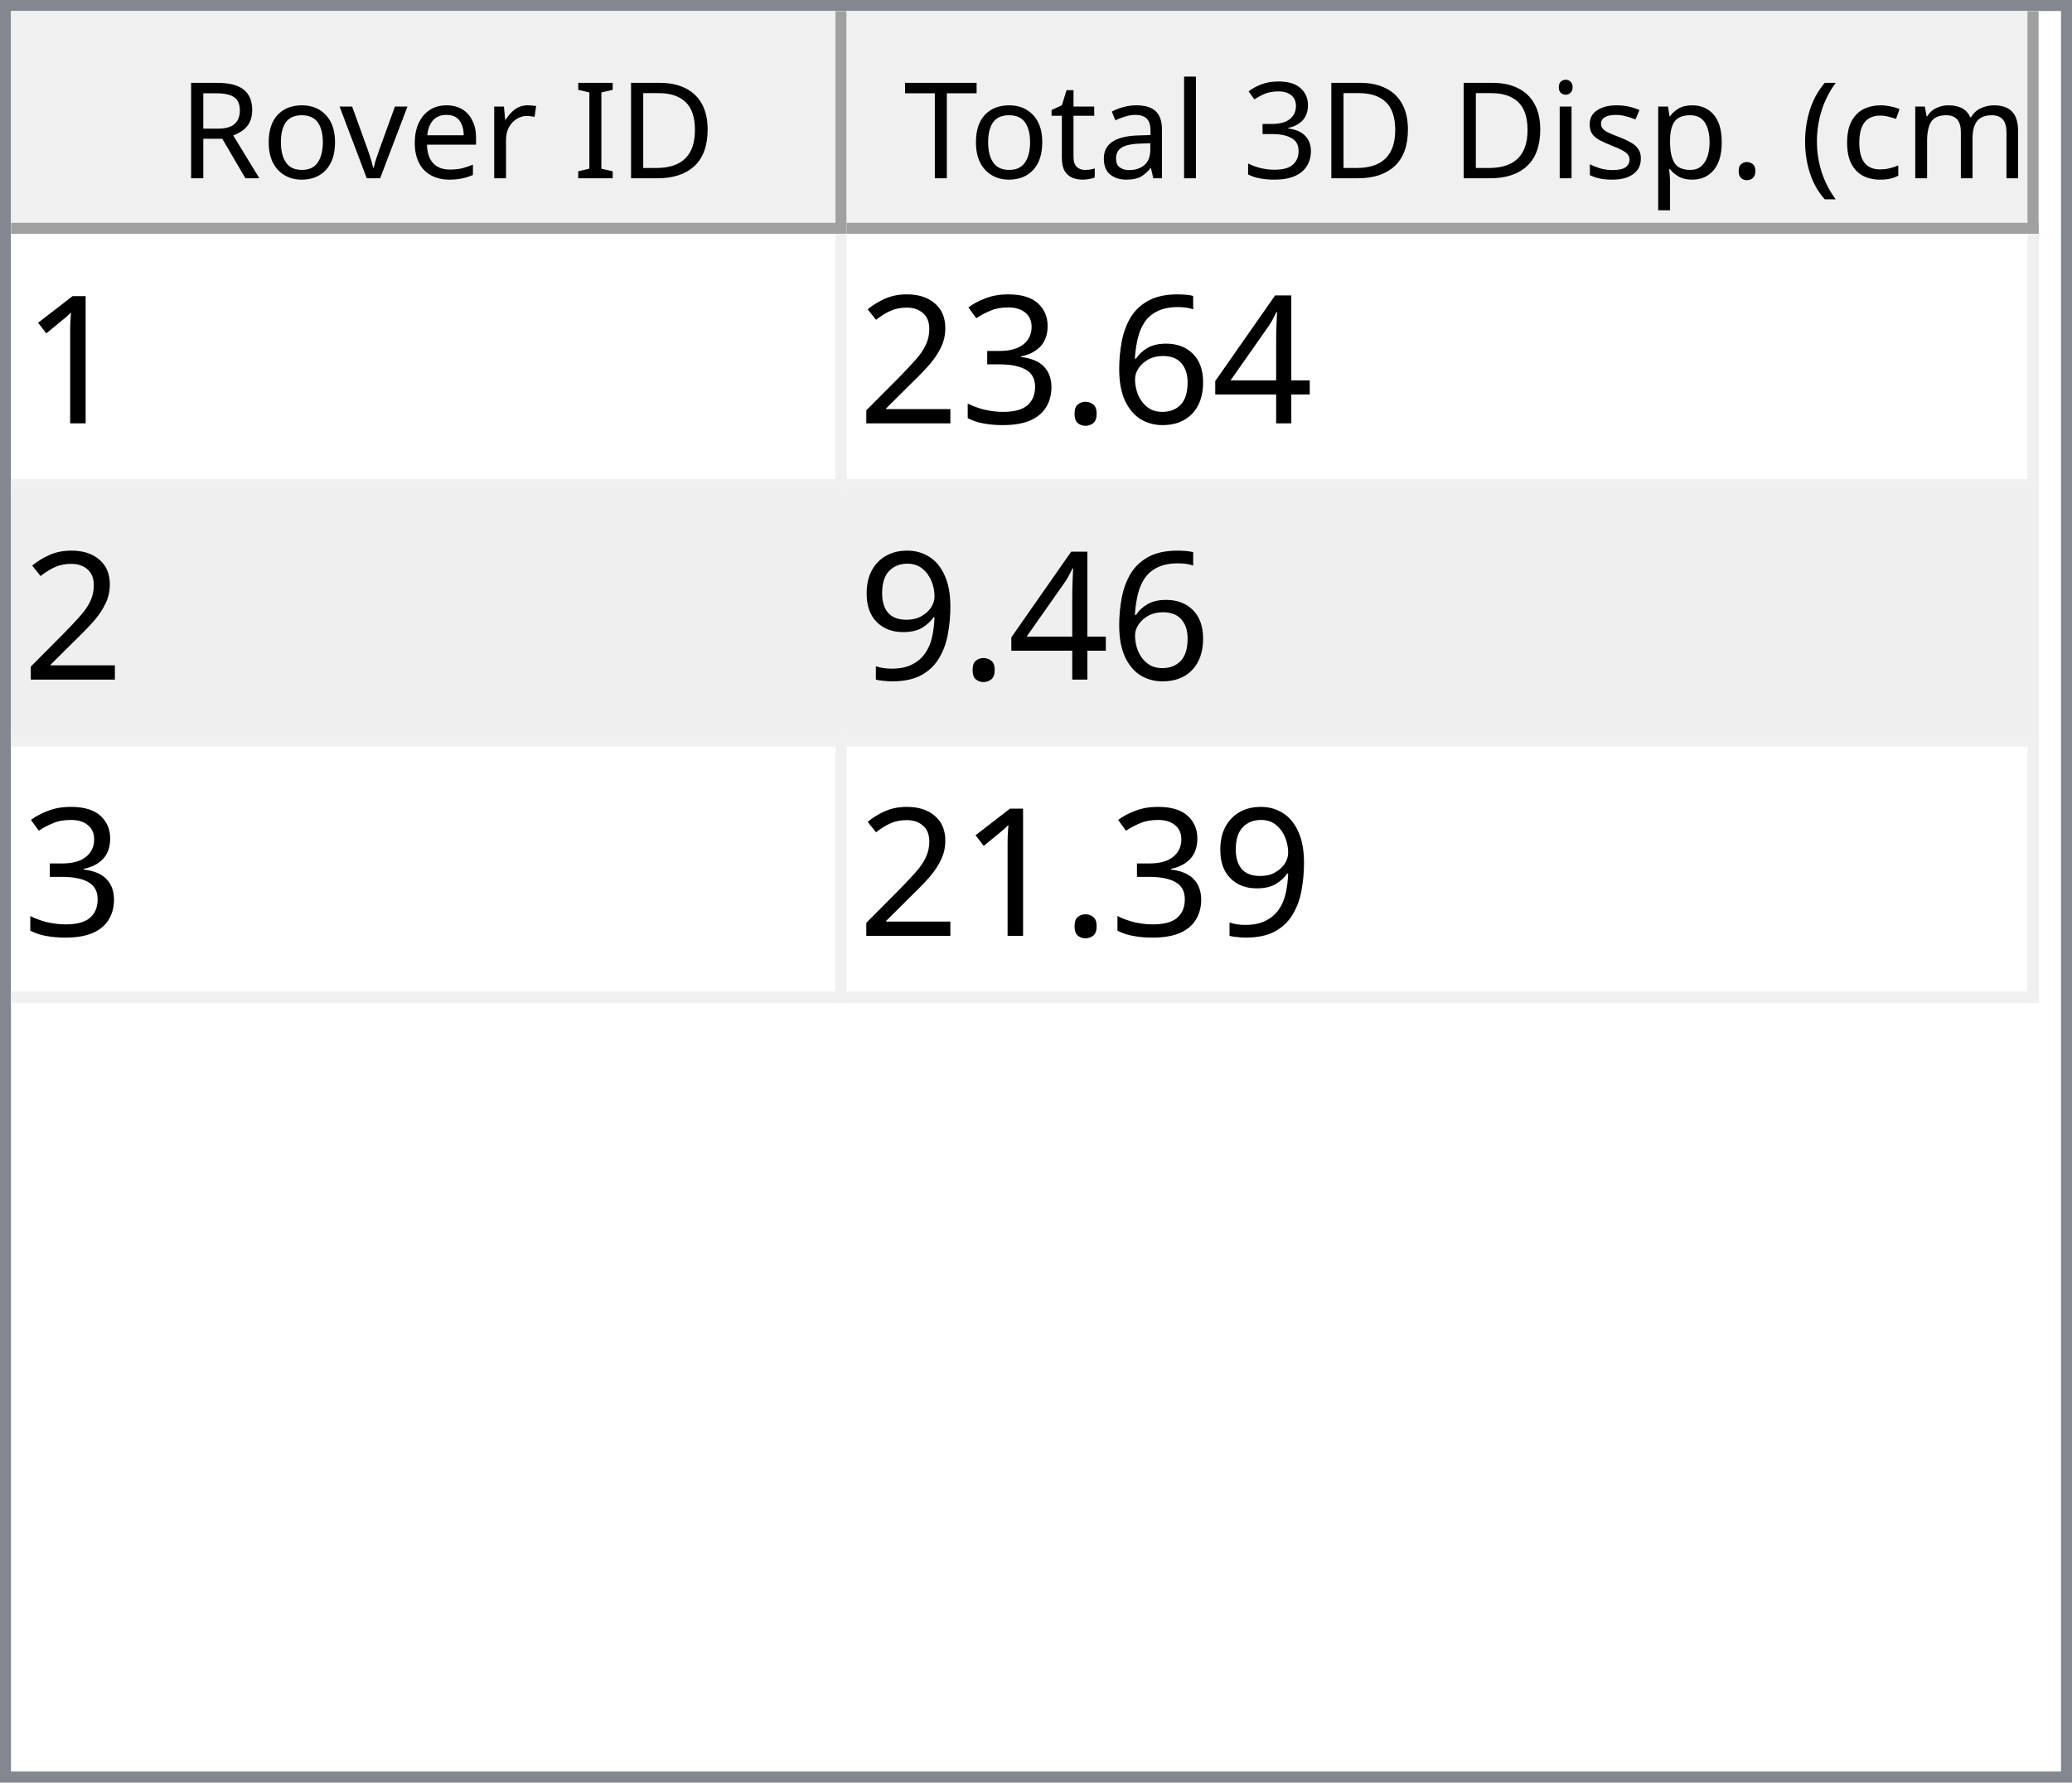
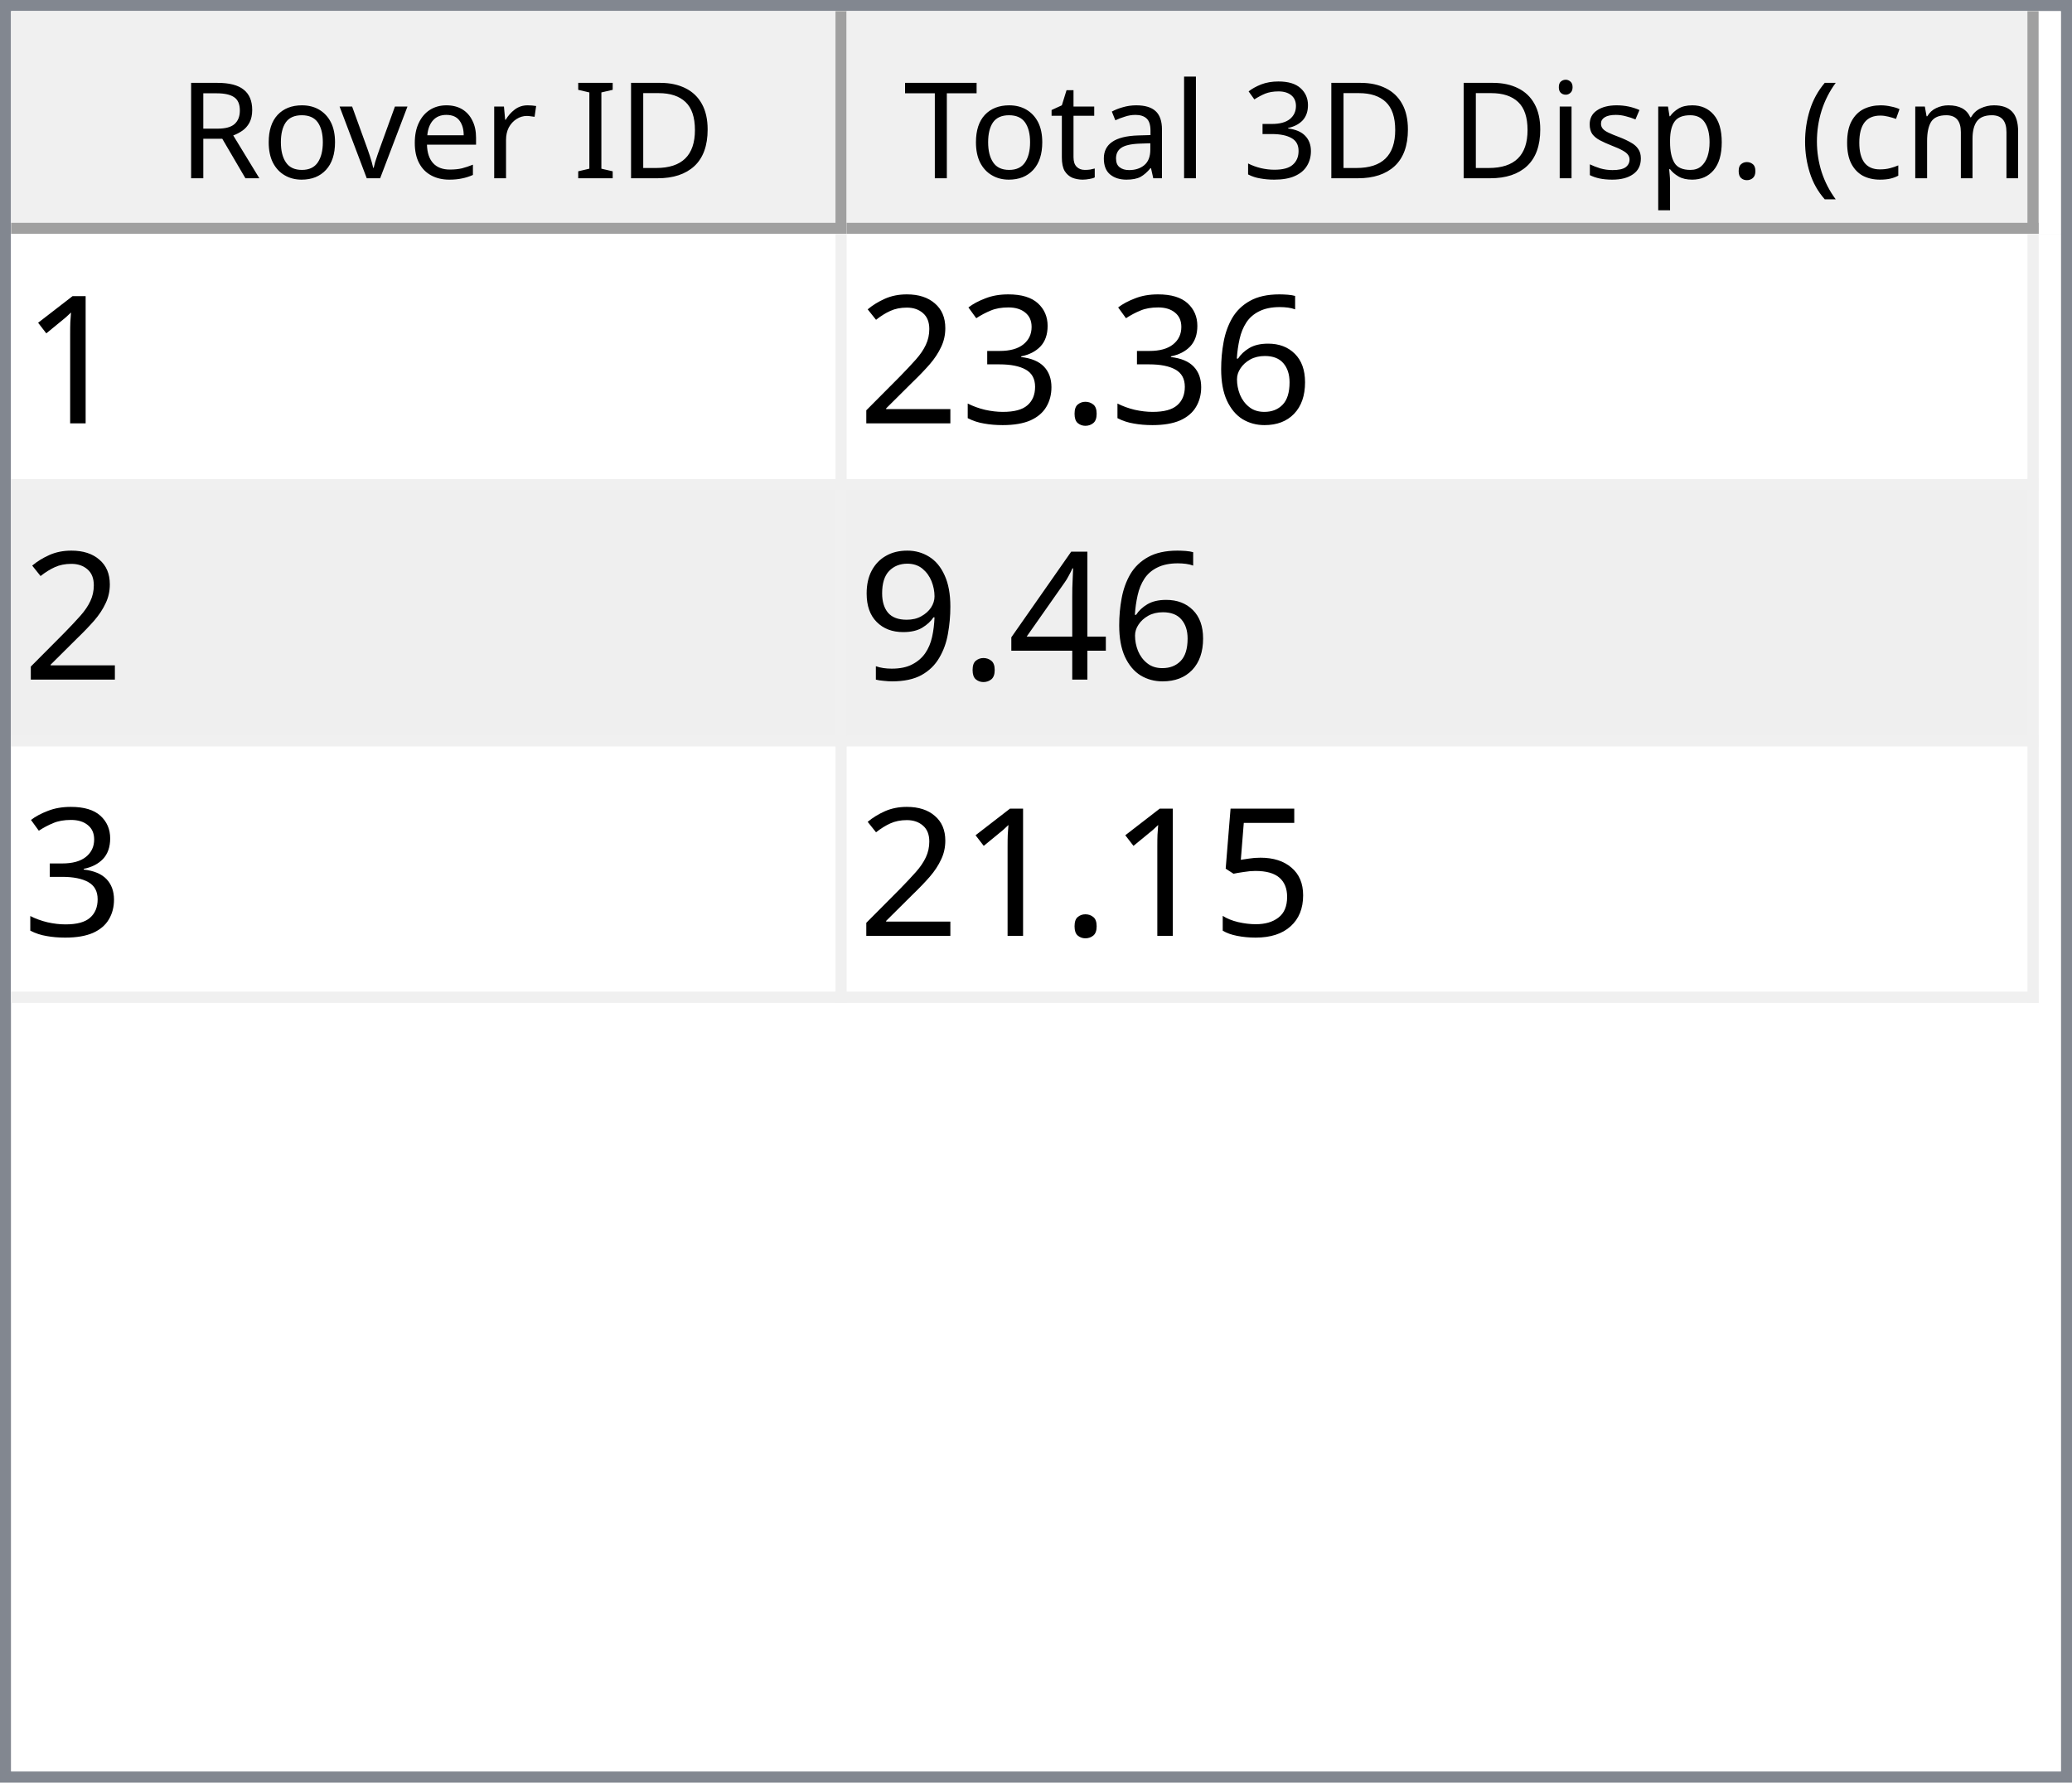
<svg xmlns="http://www.w3.org/2000/svg" style="fill-opacity:1; color-rendering:auto; color-interpolation:auto; text-rendering:auto; stroke:black; stroke-linecap:square; stroke-miterlimit:10; shape-rendering:auto; stroke-opacity:1; fill:black; stroke-dasharray:none; font-weight:normal; stroke-width:1; font-family:'Dialog'; font-style:normal; stroke-linejoin:miter; font-size:12px; stroke-dashoffset:0; image-rendering:auto;" width="186" height="160">
  <defs id="genericDefs" />
  <g>
    <defs id="defs1">
      <clipPath clipPathUnits="userSpaceOnUse" id="clipPath1">
        <path d="M0 0 L186 0 L186 160 L0 160 L0 0 Z" />
      </clipPath>
      <clipPath clipPathUnits="userSpaceOnUse" id="clipPath2">
        <path d="M0 0 L0 160 L186 160 L186 0 Z" />
      </clipPath>
      <clipPath clipPathUnits="userSpaceOnUse" id="clipPath3">
        <path d="M0 0 L0 20 L184 20 L184 0 Z" />
      </clipPath>
      <clipPath clipPathUnits="userSpaceOnUse" id="clipPath4">
        <path d="M0 0 L0 20 L75 20 L75 0 Z" />
      </clipPath>
      <clipPath clipPathUnits="userSpaceOnUse" id="clipPath5">
        <path d="M1 1 L1 19 L74 19 L74 1 Z" />
      </clipPath>
      <clipPath clipPathUnits="userSpaceOnUse" id="clipPath6">
        <path d="M0 0 L0 18 L73 18 L73 0 Z" />
      </clipPath>
      <clipPath clipPathUnits="userSpaceOnUse" id="clipPath7">
        <path d="M-0.5 -0.5 L-0.5 19.5 L74.5 19.5 L74.5 -0.5 Z" />
      </clipPath>
      <clipPath clipPathUnits="userSpaceOnUse" id="clipPath8">
        <path d="M0 0 L0 20 L107 20 L107 0 Z" />
      </clipPath>
      <clipPath clipPathUnits="userSpaceOnUse" id="clipPath9">
        <path d="M1 1 L1 19 L106 19 L106 1 Z" />
      </clipPath>
      <clipPath clipPathUnits="userSpaceOnUse" id="clipPath10">
        <path d="M0 0 L0 18 L105 18 L105 0 Z" />
      </clipPath>
      <clipPath clipPathUnits="userSpaceOnUse" id="clipPath11">
        <path d="M-0.5 -0.5 L-0.5 19.5 L106.5 19.5 L106.5 -0.5 Z" />
      </clipPath>
      <clipPath clipPathUnits="userSpaceOnUse" id="clipPath12">
        <path d="M0 0 L0 138 L184 138 L184 0 Z" />
      </clipPath>
      <clipPath clipPathUnits="userSpaceOnUse" id="clipPath13">
        <path d="M0 0 L0 69 L182 69 L182 0 Z" />
      </clipPath>
      <clipPath clipPathUnits="userSpaceOnUse" id="clipPath14">
        <path d="M-0.5 -0.5 L-0.5 68.5 L181.5 68.5 L181.5 -0.5 Z" />
      </clipPath>
      <clipPath clipPathUnits="userSpaceOnUse" id="clipPath15">
        <path d="M0 0 L0 22 L74 22 L74 0 Z" />
      </clipPath>
      <clipPath clipPathUnits="userSpaceOnUse" id="clipPath16">
        <path d="M0 0 L0 22 L106 22 L106 0 Z" />
      </clipPath>
      <font horiz-adv-x="64.551" id="font1">
        <font-face ascent="107.91" descent="25.098" units-per-em="100" style="font-style:normal; font-family:Segoe UI; font-weight:normal;" />
        <missing-glyph horiz-adv-x="64.551" d="M8.109 0 L8.109 68.266 L56.453 68.266 L56.453 0 L8.109 0 ZM15.328 7.234 L49.219 7.234 L49.219 61.031 L15.328 61.031 L15.328 7.234 Z" />
        <glyph unicode="D" horiz-adv-x="70.117" d="M9.188 0 L9.188 70.016 L28.516 70.016 Q65.531 70.016 65.531 35.891 Q65.531 19.672 55.25 9.836 Q44.969 0 27.734 0 L9.188 0 ZM17.391 62.594 L17.391 7.422 L27.828 7.422 Q41.609 7.422 49.273 14.797 Q56.938 22.172 56.938 35.688 Q56.938 62.594 28.328 62.594 L17.391 62.594 Z" />
        <glyph unicode="I" horiz-adv-x="26.611" d="M17.391 0 L9.188 0 L9.188 70.016 L17.391 70.016 L17.391 0 Z" />
        <glyph unicode=" " horiz-adv-x="27.393" d="" />
        <glyph unicode="r" horiz-adv-x="34.766" d="M34.188 41.891 Q32.078 43.5 28.125 43.5 Q23 43.5 19.555 38.672 Q16.109 33.844 16.109 25.484 L16.109 0 L8.109 0 L8.109 50 L16.109 50 L16.109 39.703 L16.312 39.703 Q18.016 44.969 21.531 47.922 Q25.047 50.875 29.391 50.875 Q32.516 50.875 34.188 50.203 L34.188 41.891 Z" />
        <glyph unicode="e" horiz-adv-x="52.295" d="M48.297 23 L12.984 23 Q13.188 14.656 17.484 10.109 Q21.781 5.562 29.297 5.562 Q37.75 5.562 44.828 11.141 L44.828 3.609 Q38.234 -1.172 27.391 -1.172 Q16.797 -1.172 10.742 5.641 Q4.688 12.453 4.688 24.812 Q4.688 36.469 11.305 43.82 Q17.922 51.172 27.734 51.172 Q37.547 51.172 42.922 44.828 Q48.297 38.484 48.297 27.203 L48.297 23 ZM40.094 29.781 Q40.047 36.719 36.75 40.578 Q33.453 44.438 27.594 44.438 Q21.922 44.438 17.969 40.383 Q14.016 36.328 13.094 29.781 L40.094 29.781 Z" />
        <glyph unicode="v" horiz-adv-x="47.9" d="M47.406 50 L27.484 0 L19.625 0 L0.688 50 L9.469 50 L22.172 13.672 Q23.578 9.672 23.922 6.688 L24.125 6.688 Q24.609 10.453 25.688 13.484 L38.969 50 L47.406 50 Z" />
        <glyph unicode="o" horiz-adv-x="58.594" d="M29 -1.172 Q17.922 -1.172 11.305 5.836 Q4.688 12.844 4.688 24.422 Q4.688 37.016 11.57 44.094 Q18.453 51.172 30.172 51.172 Q41.359 51.172 47.633 44.289 Q53.906 37.406 53.906 25.203 Q53.906 13.234 47.141 6.031 Q40.375 -1.172 29 -1.172 ZM29.594 44.438 Q21.875 44.438 17.383 39.188 Q12.891 33.938 12.891 24.703 Q12.891 15.828 17.43 10.695 Q21.969 5.562 29.594 5.562 Q37.359 5.562 41.531 10.594 Q45.703 15.625 45.703 24.906 Q45.703 34.281 41.531 39.359 Q37.359 44.438 29.594 44.438 Z" />
        <glyph unicode="R" horiz-adv-x="59.814" d="M59.375 0 L49.609 0 L37.891 19.625 Q36.281 22.359 34.766 24.289 Q33.25 26.219 31.664 27.438 Q30.078 28.656 28.25 29.219 Q26.422 29.781 24.125 29.781 L17.391 29.781 L17.391 0 L9.188 0 L9.188 70.016 L30.078 70.016 Q34.672 70.016 38.555 68.867 Q42.438 67.719 45.289 65.375 Q48.141 63.031 49.758 59.547 Q51.375 56.062 51.375 51.375 Q51.375 47.703 50.273 44.656 Q49.172 41.609 47.148 39.211 Q45.125 36.812 42.266 35.133 Q39.406 33.453 35.844 32.516 L35.844 32.328 Q37.594 31.547 38.891 30.547 Q40.188 29.547 41.359 28.18 Q42.531 26.812 43.68 25.078 Q44.828 23.344 46.234 21.047 L59.375 0 ZM17.391 62.594 L17.391 37.203 L28.516 37.203 Q31.594 37.203 34.203 38.133 Q36.812 39.062 38.719 40.797 Q40.625 42.531 41.703 45.047 Q42.781 47.562 42.781 50.688 Q42.781 56.297 39.141 59.445 Q35.5 62.594 28.609 62.594 L17.391 62.594 Z" />
        <glyph unicode=")" horiz-adv-x="30.176" d="M8.297 -15.922 L1.172 -15.922 Q16.406 2.344 16.406 26.812 Q16.406 51.469 1.078 70.016 L8.297 70.016 Q23.531 52.156 23.531 26.703 Q23.531 1.375 8.297 -15.922 Z" />
        <glyph unicode="m" horiz-adv-x="86.133" d="M79.109 0 L71.094 0 L71.094 28.719 Q71.094 37.016 68.531 40.727 Q65.969 44.438 59.906 44.438 Q54.781 44.438 51.195 39.75 Q47.609 35.062 47.609 28.516 L47.609 0 L39.594 0 L39.594 29.688 Q39.594 44.438 28.219 44.438 Q22.953 44.438 19.531 40.016 Q16.109 35.594 16.109 28.516 L16.109 0 L8.109 0 L8.109 50 L16.109 50 L16.109 42.094 L16.312 42.094 Q21.625 51.172 31.844 51.172 Q36.969 51.172 40.773 48.312 Q44.578 45.453 46 40.828 Q51.562 51.172 62.594 51.172 Q79.109 51.172 79.109 30.812 L79.109 0 Z" />
        <glyph unicode="c" horiz-adv-x="46.191" d="M42.188 2.297 Q36.422 -1.172 28.516 -1.172 Q17.828 -1.172 11.258 5.789 Q4.688 12.75 4.688 23.828 Q4.688 36.188 11.766 43.68 Q18.844 51.172 30.672 51.172 Q37.25 51.172 42.281 48.734 L42.281 40.531 Q36.719 44.438 30.375 44.438 Q22.703 44.438 17.797 38.945 Q12.891 33.453 12.891 24.516 Q12.891 15.719 17.508 10.641 Q22.125 5.562 29.891 5.562 Q36.422 5.562 42.188 9.906 L42.188 2.297 Z" />
        <glyph unicode="(" horiz-adv-x="30.176" d="M29.109 -15.922 L21.969 -15.922 Q6.844 1.375 6.844 26.703 Q6.844 52.156 21.969 70.016 L29.203 70.016 Q13.875 51.469 13.875 26.812 Q13.875 2.344 29.109 -15.922 Z" />
        <glyph unicode="." horiz-adv-x="21.68" d="M10.891 -1.078 Q8.641 -1.078 7.055 0.539 Q5.469 2.156 5.469 4.391 Q5.469 6.641 7.055 8.273 Q8.641 9.906 10.891 9.906 Q13.188 9.906 14.797 8.273 Q16.406 6.641 16.406 4.391 Q16.406 2.156 14.797 0.539 Q13.188 -1.078 10.891 -1.078 Z" />
        <glyph unicode="p" horiz-adv-x="58.789" d="M16.312 7.234 L16.109 7.234 L16.109 -23 L8.109 -23 L8.109 50 L16.109 50 L16.109 41.219 L16.312 41.219 Q22.219 51.172 33.594 51.172 Q43.266 51.172 48.688 44.461 Q54.109 37.75 54.109 26.469 Q54.109 13.922 48 6.375 Q41.891 -1.172 31.297 -1.172 Q21.578 -1.172 16.312 7.234 ZM16.109 27.391 L16.109 20.406 Q16.109 14.203 20.141 9.883 Q24.172 5.562 30.375 5.562 Q37.641 5.562 41.773 11.133 Q45.906 16.703 45.906 26.609 Q45.906 34.969 42.047 39.703 Q38.188 44.438 31.594 44.438 Q24.609 44.438 20.359 39.578 Q16.109 34.719 16.109 27.391 Z" />
        <glyph unicode="s" horiz-adv-x="42.432" d="M5.078 1.812 L5.078 10.406 Q11.625 5.562 19.484 5.562 Q30.031 5.562 30.031 12.594 Q30.031 14.594 29.125 15.992 Q28.219 17.391 26.68 18.461 Q25.141 19.531 23.07 20.383 Q21 21.234 18.609 22.172 Q15.281 23.484 12.766 24.828 Q10.25 26.172 8.57 27.859 Q6.891 29.547 6.031 31.695 Q5.172 33.844 5.172 36.719 Q5.172 40.234 6.789 42.945 Q8.406 45.656 11.086 47.484 Q13.766 49.312 17.211 50.242 Q20.656 51.172 24.312 51.172 Q30.812 51.172 35.938 48.922 L35.938 40.828 Q30.422 44.438 23.25 44.438 Q21 44.438 19.195 43.922 Q17.391 43.406 16.094 42.477 Q14.797 41.547 14.086 40.258 Q13.375 38.969 13.375 37.406 Q13.375 35.453 14.086 34.133 Q14.797 32.812 16.164 31.789 Q17.531 30.766 19.484 29.938 Q21.438 29.109 23.922 28.125 Q27.25 26.859 29.883 25.516 Q32.516 24.172 34.375 22.484 Q36.234 20.797 37.234 18.602 Q38.234 16.406 38.234 13.375 Q38.234 9.672 36.602 6.938 Q34.969 4.203 32.234 2.398 Q29.5 0.594 25.93 -0.289 Q22.359 -1.172 18.453 -1.172 Q10.75 -1.172 5.078 1.812 Z" />
        <glyph unicode="i" horiz-adv-x="24.219" d="M12.203 62.703 Q10.062 62.703 8.547 64.164 Q7.031 65.625 7.031 67.875 Q7.031 70.125 8.547 71.609 Q10.062 73.094 12.203 73.094 Q14.406 73.094 15.945 71.609 Q17.484 70.125 17.484 67.875 Q17.484 65.719 15.945 64.211 Q14.406 62.703 12.203 62.703 ZM16.109 0 L8.109 0 L8.109 50 L16.109 50 L16.109 0 Z" />
        <glyph unicode="3" horiz-adv-x="53.906" d="M46.531 19.828 Q46.531 15.094 44.75 11.211 Q42.969 7.328 39.719 4.57 Q36.469 1.812 31.93 0.297 Q27.391 -1.219 21.922 -1.219 Q11.922 -1.219 6 2.594 L6 11.188 Q13.094 5.609 22.219 5.609 Q25.875 5.609 28.828 6.539 Q31.781 7.469 33.906 9.227 Q36.031 10.984 37.18 13.477 Q38.328 15.969 38.328 19.094 Q38.328 32.812 18.797 32.812 L12.984 32.812 L12.984 39.594 L18.5 39.594 Q35.797 39.594 35.797 52.484 Q35.797 64.406 22.609 64.406 Q15.188 64.406 8.688 59.422 L8.688 67.188 Q15.375 71.188 24.609 71.188 Q29 71.188 32.57 69.969 Q36.141 68.75 38.68 66.555 Q41.219 64.359 42.609 61.281 Q44 58.203 44 54.5 Q44 40.672 30.031 36.719 L30.031 36.531 Q33.594 36.141 36.625 34.797 Q39.656 33.453 41.852 31.305 Q44.047 29.156 45.289 26.25 Q46.531 23.344 46.531 19.828 Z" />
        <glyph unicode="l" horiz-adv-x="24.219" d="M16.109 0 L8.109 0 L8.109 74.031 L16.109 74.031 L16.109 0 Z" />
        <glyph unicode="a" horiz-adv-x="50.879" d="M43.891 0 L35.891 0 L35.891 7.812 L35.688 7.812 Q30.469 -1.172 20.312 -1.172 Q12.844 -1.172 8.617 2.781 Q4.391 6.734 4.391 13.281 Q4.391 27.297 20.906 29.594 L35.891 31.688 Q35.891 44.438 25.594 44.438 Q16.547 44.438 9.281 38.281 L9.281 46.484 Q16.656 51.172 26.266 51.172 Q43.891 51.172 43.891 32.516 L43.891 0 ZM35.891 25.297 L23.828 23.641 Q18.266 22.859 15.43 20.875 Q12.594 18.891 12.594 13.875 Q12.594 10.203 15.211 7.883 Q17.828 5.562 22.172 5.562 Q28.125 5.562 32.008 9.742 Q35.891 13.922 35.891 20.312 L35.891 25.297 Z" />
        <glyph unicode="t" horiz-adv-x="33.887" d="M31.297 0.484 Q28.469 -1.078 23.828 -1.078 Q10.688 -1.078 10.688 13.578 L10.688 43.172 L2.094 43.172 L2.094 50 L10.688 50 L10.688 62.203 L18.703 64.797 L18.703 50 L31.297 50 L31.297 43.172 L18.703 43.172 L18.703 14.984 Q18.703 9.969 20.414 7.82 Q22.125 5.672 26.078 5.672 Q29.109 5.672 31.297 7.328 L31.297 0.484 Z" />
        <glyph unicode="T" horiz-adv-x="52.393" d="M50.594 62.594 L30.375 62.594 L30.375 0 L22.172 0 L22.172 62.594 L2 62.594 L2 70.016 L50.594 70.016 L50.594 62.594 Z" />
      </font>
      <font horiz-adv-x="75.0" id="font2">
        <font-face ascent="100.537" descent="21.973" units-per-em="100" style="font-style:normal; font-family:sans-serif; font-weight:normal;" />
        <missing-glyph horiz-adv-x="75.0" d="M12.5 0 L12.5 62.5 L62.5 62.5 L62.5 0 L12.5 0 ZM14.062 1.562 L60.938 1.562 L60.938 60.938 L14.062 60.938 L14.062 1.562 Z" />
        <glyph unicode="1" horiz-adv-x="55.615" d="M37.25 0 L28.469 0 L28.469 56 Q25.297 52.984 20.141 49.953 Q14.984 46.922 10.891 45.406 L10.891 53.906 Q18.266 57.375 23.781 62.305 Q29.297 67.234 31.594 71.875 L37.25 71.875 L37.25 0 Z" />
-         <glyph unicode="4" horiz-adv-x="55.615" d="M32.328 0 L32.328 17.141 L1.266 17.141 L1.266 25.203 L33.938 71.578 L41.109 71.578 L41.109 25.203 L50.781 25.203 L50.781 17.141 L41.109 17.141 L41.109 0 L32.328 0 ZM32.328 25.203 L32.328 57.469 L9.906 25.203 L32.328 25.203 Z" />
        <glyph unicode="6" horiz-adv-x="55.615" d="M49.75 54.047 L41.016 53.375 Q39.844 58.547 37.703 60.891 Q34.125 64.656 28.906 64.656 Q24.703 64.656 21.531 62.312 Q17.391 59.281 14.992 53.469 Q12.594 47.656 12.5 36.922 Q15.672 41.75 20.266 44.094 Q24.859 46.438 29.891 46.438 Q38.672 46.438 44.852 39.969 Q51.031 33.5 51.031 23.25 Q51.031 16.5 48.125 10.719 Q45.219 4.938 40.141 1.859 Q35.062 -1.219 28.609 -1.219 Q17.625 -1.219 10.695 6.859 Q3.766 14.938 3.766 33.5 Q3.766 54.25 11.422 63.672 Q18.109 71.875 29.438 71.875 Q37.891 71.875 43.289 67.141 Q48.688 62.406 49.75 54.047 ZM13.875 23.188 Q13.875 18.656 15.797 14.508 Q17.719 10.359 21.188 8.18 Q24.656 6 28.469 6 Q34.031 6 38.039 10.492 Q42.047 14.984 42.047 22.703 Q42.047 30.125 38.086 34.398 Q34.125 38.672 28.125 38.672 Q22.172 38.672 18.023 34.398 Q13.875 30.125 13.875 23.188 Z" />
        <glyph unicode="." horiz-adv-x="27.783" d="M9.078 0 L9.078 10.016 L19.094 10.016 L19.094 0 L9.078 0 Z" />
        <glyph unicode="3" horiz-adv-x="55.615" d="M4.203 18.891 L12.984 20.062 Q14.5 12.594 18.141 9.297 Q21.781 6 27 6 Q33.203 6 37.477 10.297 Q41.75 14.594 41.75 20.953 Q41.75 27 37.797 30.93 Q33.844 34.859 27.734 34.859 Q25.25 34.859 21.531 33.891 L22.516 41.609 Q23.391 41.5 23.922 41.5 Q29.547 41.5 34.039 44.43 Q38.531 47.359 38.531 53.469 Q38.531 58.297 35.258 61.477 Q31.984 64.656 26.812 64.656 Q21.688 64.656 18.266 61.43 Q14.844 58.203 13.875 51.766 L5.078 53.328 Q6.688 62.156 12.398 67.016 Q18.109 71.875 26.609 71.875 Q32.469 71.875 37.398 69.359 Q42.328 66.844 44.945 62.5 Q47.562 58.156 47.562 53.266 Q47.562 48.641 45.07 44.828 Q42.578 41.016 37.703 38.766 Q44.047 37.312 47.562 32.695 Q51.078 28.078 51.078 21.141 Q51.078 11.766 44.242 5.25 Q37.406 -1.266 26.953 -1.266 Q17.531 -1.266 11.305 4.352 Q5.078 9.969 4.203 18.891 Z" />
        <glyph unicode="2" horiz-adv-x="55.615" d="M50.344 8.453 L50.344 0 L3.031 0 Q2.938 3.172 4.047 6.109 Q5.859 10.938 9.836 15.625 Q13.812 20.312 21.344 26.469 Q33.016 36.031 37.117 41.625 Q41.219 47.219 41.219 52.203 Q41.219 57.422 37.477 61.008 Q33.734 64.594 27.734 64.594 Q21.391 64.594 17.578 60.789 Q13.766 56.984 13.719 50.25 L4.688 51.172 Q5.609 61.281 11.664 66.578 Q17.719 71.875 27.938 71.875 Q38.234 71.875 44.242 66.164 Q50.25 60.453 50.25 52 Q50.25 47.703 48.492 43.555 Q46.734 39.406 42.656 34.812 Q38.578 30.219 29.109 22.219 Q21.188 15.578 18.945 13.211 Q16.703 10.844 15.234 8.453 L50.344 8.453 Z" />
+         <glyph unicode="4" horiz-adv-x="55.615" d="M32.328 0 L32.328 17.141 L1.266 17.141 L1.266 25.203 L33.938 71.578 L41.109 71.578 L41.109 25.203 L50.781 25.203 L50.781 17.141 L41.109 17.141 L41.109 0 L32.328 0 ZM32.328 25.203 L32.328 57.469 L9.906 25.203 L32.328 25.203 Z" />
        <glyph unicode="9" horiz-adv-x="55.615" d="M5.469 16.547 L13.922 17.328 Q14.984 11.375 18.016 8.688 Q21.047 6 25.781 6 Q29.828 6 32.883 7.859 Q35.938 9.719 37.891 12.82 Q39.844 15.922 41.164 21.195 Q42.484 26.469 42.484 31.938 Q42.484 32.516 42.438 33.688 Q39.797 29.5 35.234 26.883 Q30.672 24.266 25.344 24.266 Q16.453 24.266 10.305 30.711 Q4.156 37.156 4.156 47.703 Q4.156 58.594 10.578 65.234 Q17 71.875 26.656 71.875 Q33.641 71.875 39.43 68.117 Q45.219 64.359 48.219 57.398 Q51.219 50.438 51.219 37.25 Q51.219 23.531 48.242 15.406 Q45.266 7.281 39.383 3.031 Q33.5 -1.219 25.594 -1.219 Q17.188 -1.219 11.867 3.445 Q6.547 8.109 5.469 16.547 ZM41.453 48.141 Q41.453 55.719 37.43 60.156 Q33.406 64.594 27.734 64.594 Q21.875 64.594 17.531 59.812 Q13.188 55.031 13.188 47.406 Q13.188 40.578 17.312 36.305 Q21.438 32.031 27.484 32.031 Q33.594 32.031 37.523 36.305 Q41.453 40.578 41.453 48.141 Z" />
+         <glyph unicode="5" horiz-adv-x="55.615" d="M4.156 18.75 L13.375 19.531 Q14.406 12.797 18.141 9.398 Q21.875 6 27.156 6 Q33.5 6 37.891 10.789 Q42.281 15.578 42.281 23.484 Q42.281 31 38.062 35.352 Q33.844 39.703 27 39.703 Q22.75 39.703 19.336 37.773 Q15.922 35.844 13.969 32.766 L5.719 33.844 L12.641 70.609 L48.25 70.609 L48.25 62.203 L19.672 62.203 L15.828 42.969 Q22.266 47.469 29.344 47.469 Q38.719 47.469 45.164 40.969 Q51.609 34.469 51.609 24.266 Q51.609 14.547 45.953 7.469 Q39.062 -1.219 27.156 -1.219 Q17.391 -1.219 11.211 4.25 Q5.031 9.719 4.156 18.75 Z" />
      </font>
    </defs>
    <g style="fill:white; stroke:white;">
      <rect x="0" y="0" width="186" style="clip-path:url(#clipPath1); stroke:none;" height="160" />
    </g>
    <g style="fill:white; text-rendering:optimizeSpeed; color-rendering:optimizeSpeed; image-rendering:optimizeSpeed; shape-rendering:crispEdges; stroke:white; color-interpolation:sRGB;">
      <rect x="0" width="186" height="160" y="0" style="stroke:none;" />
      <path style="stroke:none;" d="M0 160 L186 160 L186 0 L0 0 Z" />
    </g>
    <g style="fill:rgb(240,240,240); font-family:'Segoe UI'; stroke:rgb(240,240,240);">
      <rect x="0" y="0" width="186" style="clip-path:url(#clipPath2); stroke:none;" height="160" />
    </g>
    <g style="fill:rgb(130,135,144); font-family:'Segoe UI'; stroke:rgb(130,135,144);">
      <path d="M0 0 L186 0 L186 160 L0 160 L0 0 ZM1 1 L185 1 L185 159 L1 159 L1 1 Z" style="fill-rule:evenodd; clip-path:url(#clipPath2); stroke:none;" />
    </g>
    <g style="fill:white; font-family:'Segoe UI'; stroke:white;" transform="translate(1,1)">
      <rect x="0" y="0" width="184" style="clip-path:url(#clipPath3); stroke:none;" height="20" />
    </g>
    <g style="fill:rgb(240,240,240); font-family:'Segoe UI'; stroke:rgb(240,240,240);" transform="translate(1,1)">
      <rect x="0" y="0" width="75" style="clip-path:url(#clipPath4); stroke:none;" height="20" />
    </g>
    <g style="font-family:'Segoe UI';" transform="translate(2,2)">
      <text x="14" xml:space="preserve" y="14" style="clip-path:url(#clipPath6); stroke:none;">Rover ID</text>
    </g>
    <g style="fill:rgb(160,160,160); font-family:'Segoe UI'; stroke:rgb(160,160,160); stroke-linejoin:bevel;" transform="translate(1.5,1.5)">
      <line x1="74" x2="74" y1="0" style="fill:none; clip-path:url(#clipPath7);" y2="19" />
    </g>
    <g style="fill:rgb(160,160,160); font-family:'Segoe UI'; stroke:rgb(160,160,160); stroke-linejoin:bevel;" transform="matrix(1,0,0,1,1,1) translate(0.5,0.5)">
      <line x1="0" x2="74" y1="19" style="fill:none; clip-path:url(#clipPath7);" y2="19" />
    </g>
    <g style="fill:rgb(240,240,240); font-family:'Segoe UI'; stroke:rgb(240,240,240);" transform="translate(76,1)">
      <rect x="0" y="0" width="107" style="clip-path:url(#clipPath8); stroke:none;" height="20" />
    </g>
    <g style="font-family:'Segoe UI';" transform="translate(77,2)">
      <text x="1" xml:space="preserve" y="14" style="clip-path:url(#clipPath10); stroke:none;"> Total 3D Disp. (cm)</text>
    </g>
    <g style="fill:rgb(160,160,160); font-family:'Segoe UI'; stroke:rgb(160,160,160); stroke-linejoin:bevel;" transform="translate(76.5,1.5)">
      <line x1="106" x2="106" y1="0" style="fill:none; clip-path:url(#clipPath11);" y2="19" />
    </g>
    <g style="fill:rgb(160,160,160); font-family:'Segoe UI'; stroke:rgb(160,160,160); stroke-linejoin:bevel;" transform="matrix(1,0,0,1,76,1) translate(0.5,0.5)">
      <line x1="0" x2="106" y1="19" style="fill:none; clip-path:url(#clipPath11);" y2="19" />
    </g>
    <g style="fill:white; font-family:'Segoe UI'; stroke:white;" transform="translate(1,21)">
      <rect x="0" y="0" width="184" style="clip-path:url(#clipPath12); stroke:none;" height="138" />
    </g>
    <g style="fill:rgb(240,240,240); font-size:16px; font-family:sans-serif; stroke:rgb(240,240,240);" transform="translate(1,21)">
      <rect x="0" y="0" width="182" style="clip-path:url(#clipPath13); stroke:none;" height="69" />
      <line transform="translate(0.5,0.5)" x1="0" x2="181" y1="22" style="clip-path:url(#clipPath14); fill:none; stroke-linejoin:bevel;" y2="22" />
    </g>
    <g transform="matrix(1,0,0,1,1,21) translate(0.5,0.5)" style="fill:rgb(240,240,240); font-size:16px; font-family:sans-serif; stroke:rgb(240,240,240); stroke-linejoin:bevel;">
      <line x1="0" x2="181" y1="45" style="fill:none; clip-path:url(#clipPath14);" y2="45" />
    </g>
    <g transform="matrix(1,0,0,1,1,21) translate(0.5,0.5)" style="fill:rgb(240,240,240); font-size:16px; font-family:sans-serif; stroke:rgb(240,240,240); stroke-linejoin:bevel;">
      <line x1="0" x2="181" y1="68" style="fill:none; clip-path:url(#clipPath14);" y2="68" />
    </g>
    <g transform="matrix(1,0,0,1,1,21) translate(0.5,0.5)" style="fill:rgb(240,240,240); font-size:16px; font-family:sans-serif; stroke:rgb(240,240,240); stroke-linejoin:bevel;">
      <line x1="74" x2="74" y1="0" style="fill:none; clip-path:url(#clipPath14);" y2="68" />
    </g>
    <g transform="matrix(1,0,0,1,1,21) translate(0.5,0.5)" style="fill:rgb(240,240,240); font-size:16px; font-family:sans-serif; stroke:rgb(240,240,240); stroke-linejoin:bevel;">
      <line x1="181" x2="181" y1="0" style="fill:none; clip-path:url(#clipPath14);" y2="68" />
    </g>
    <g style="fill:white; font-size:16px; font-family:sans-serif; stroke:white;" transform="matrix(1,0,0,1,1,21)">
      <rect x="0" y="0" width="74" style="clip-path:url(#clipPath15); stroke:none;" height="22" />
      <text x="1" y="17" style="fill:black; clip-path:url(#clipPath15); stroke:none;" xml:space="preserve">1</text>
    </g>
    <g style="fill:white; font-size:16px; font-family:sans-serif; stroke:white;" transform="matrix(1,0,0,1,1,21) translate(75,0)">
      <rect x="0" y="0" width="106" style="clip-path:url(#clipPath16); stroke:none;" height="22" />
-       <text x="1" y="17" style="fill:black; clip-path:url(#clipPath16); stroke:none;" xml:space="preserve">23.64</text>
+       <text x="1" y="17" style="fill:black; clip-path:url(#clipPath16); stroke:none;" xml:space="preserve">23.36</text>
    </g>
    <g style="fill:rgb(239,239,239); font-size:16px; font-family:sans-serif; stroke:rgb(239,239,239);" transform="matrix(1,0,0,1,1,21) translate(0,23)">
      <rect x="0" y="0" width="74" style="clip-path:url(#clipPath15); stroke:none;" height="22" />
      <text x="1" y="17" style="fill:black; clip-path:url(#clipPath15); stroke:none;" xml:space="preserve">2</text>
    </g>
    <g style="fill:rgb(239,239,239); font-size:16px; font-family:sans-serif; stroke:rgb(239,239,239);" transform="matrix(1,0,0,1,1,21) translate(75,23)">
      <rect x="0" y="0" width="106" style="clip-path:url(#clipPath16); stroke:none;" height="22" />
      <text x="1" y="17" style="fill:black; clip-path:url(#clipPath16); stroke:none;" xml:space="preserve">9.46</text>
    </g>
    <g style="fill:white; font-size:16px; font-family:sans-serif; stroke:white;" transform="matrix(1,0,0,1,1,21) translate(0,46)">
      <rect x="0" y="0" width="74" style="clip-path:url(#clipPath15); stroke:none;" height="22" />
      <text x="1" y="17" style="fill:black; clip-path:url(#clipPath15); stroke:none;" xml:space="preserve">3</text>
    </g>
    <g style="fill:white; font-size:16px; font-family:sans-serif; stroke:white;" transform="matrix(1,0,0,1,1,21) translate(75,46)">
      <rect x="0" y="0" width="106" style="clip-path:url(#clipPath16); stroke:none;" height="22" />
-       <text x="1" y="17" style="fill:black; clip-path:url(#clipPath16); stroke:none;" xml:space="preserve">21.39</text>
+       <text x="1" y="17" style="fill:black; clip-path:url(#clipPath16); stroke:none;" xml:space="preserve">21.15</text>
    </g>
  </g>
</svg>
